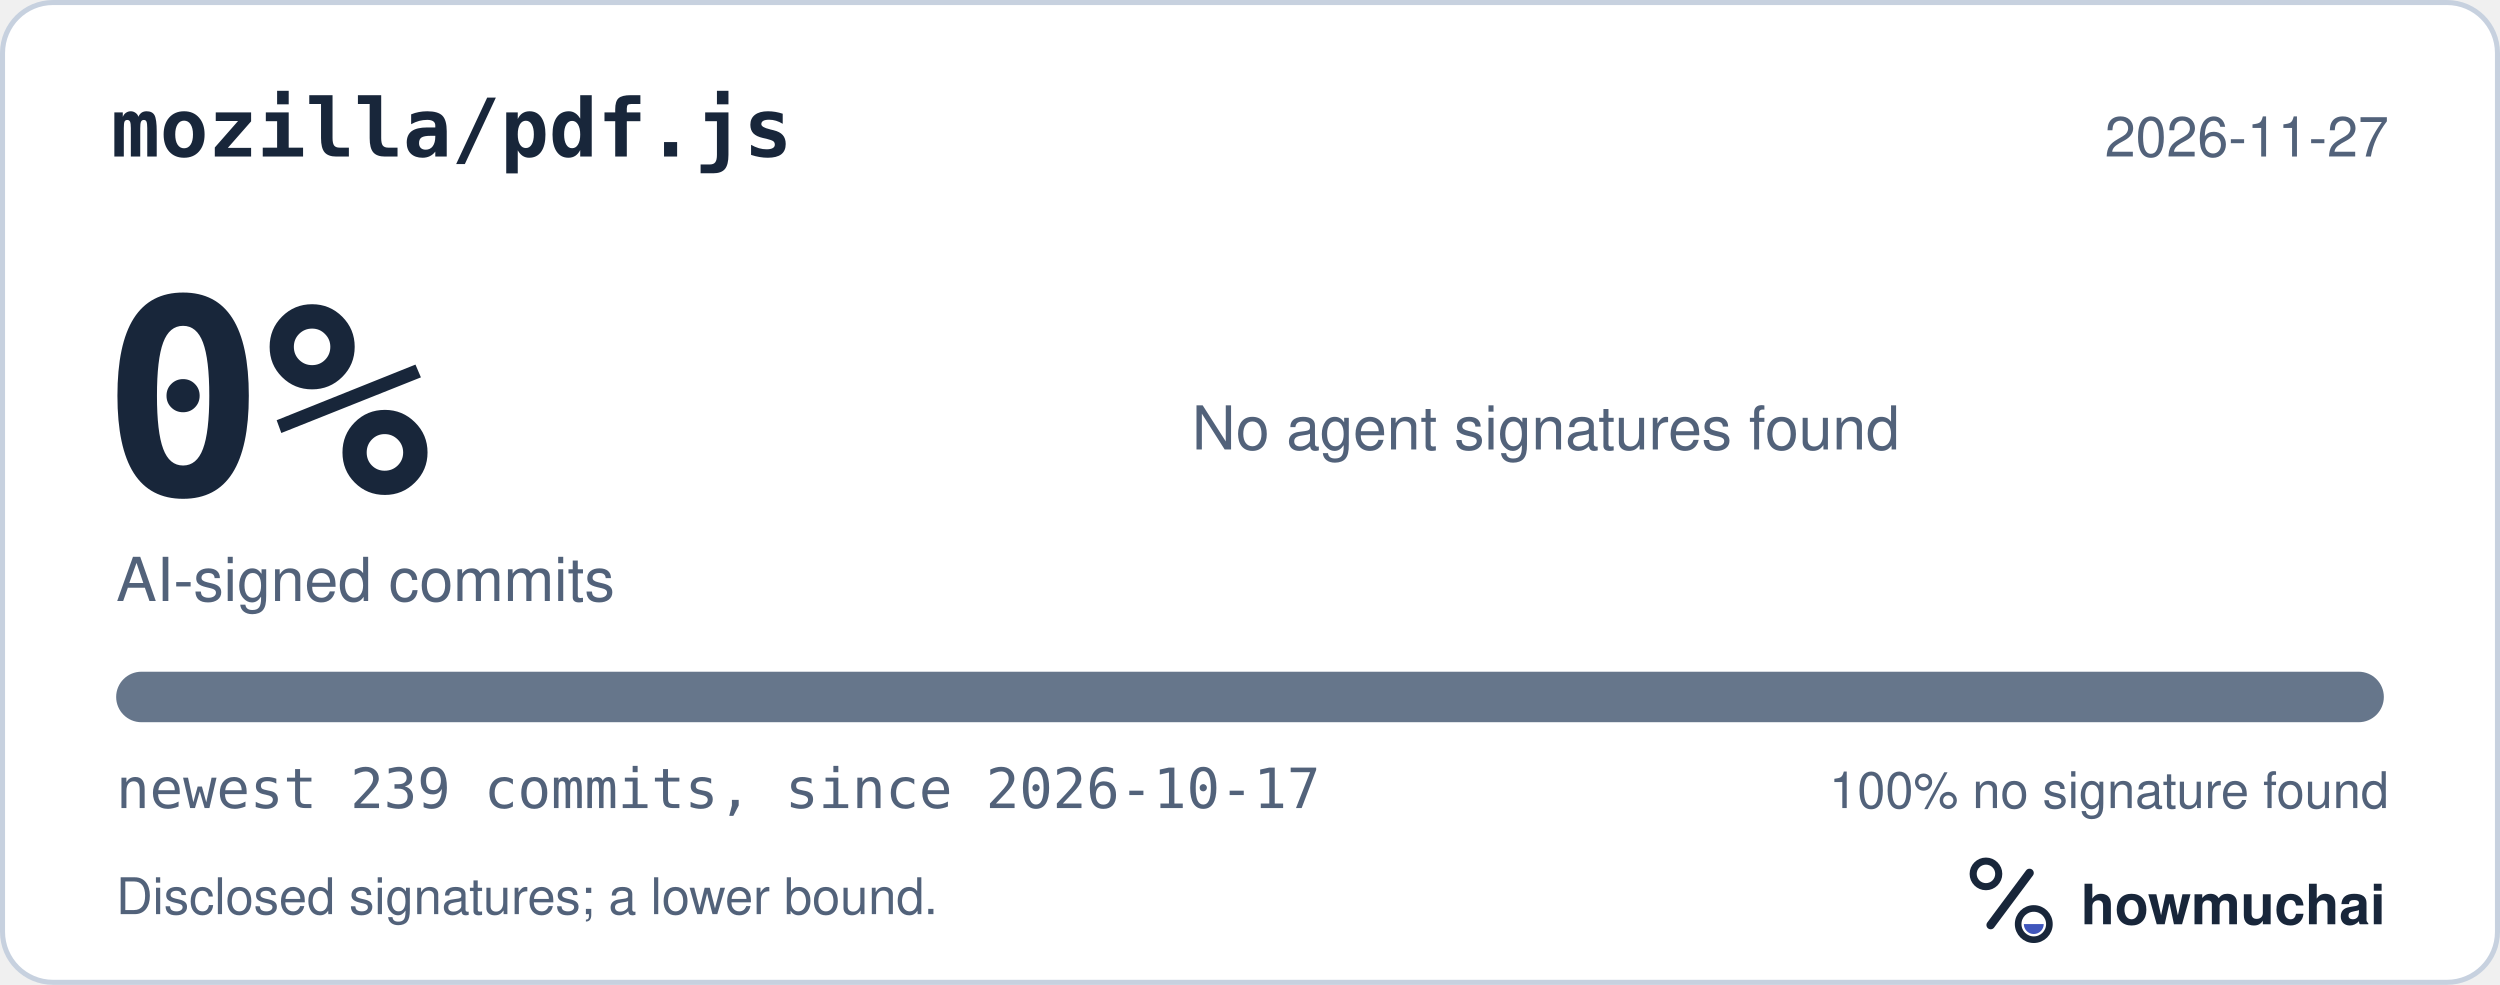
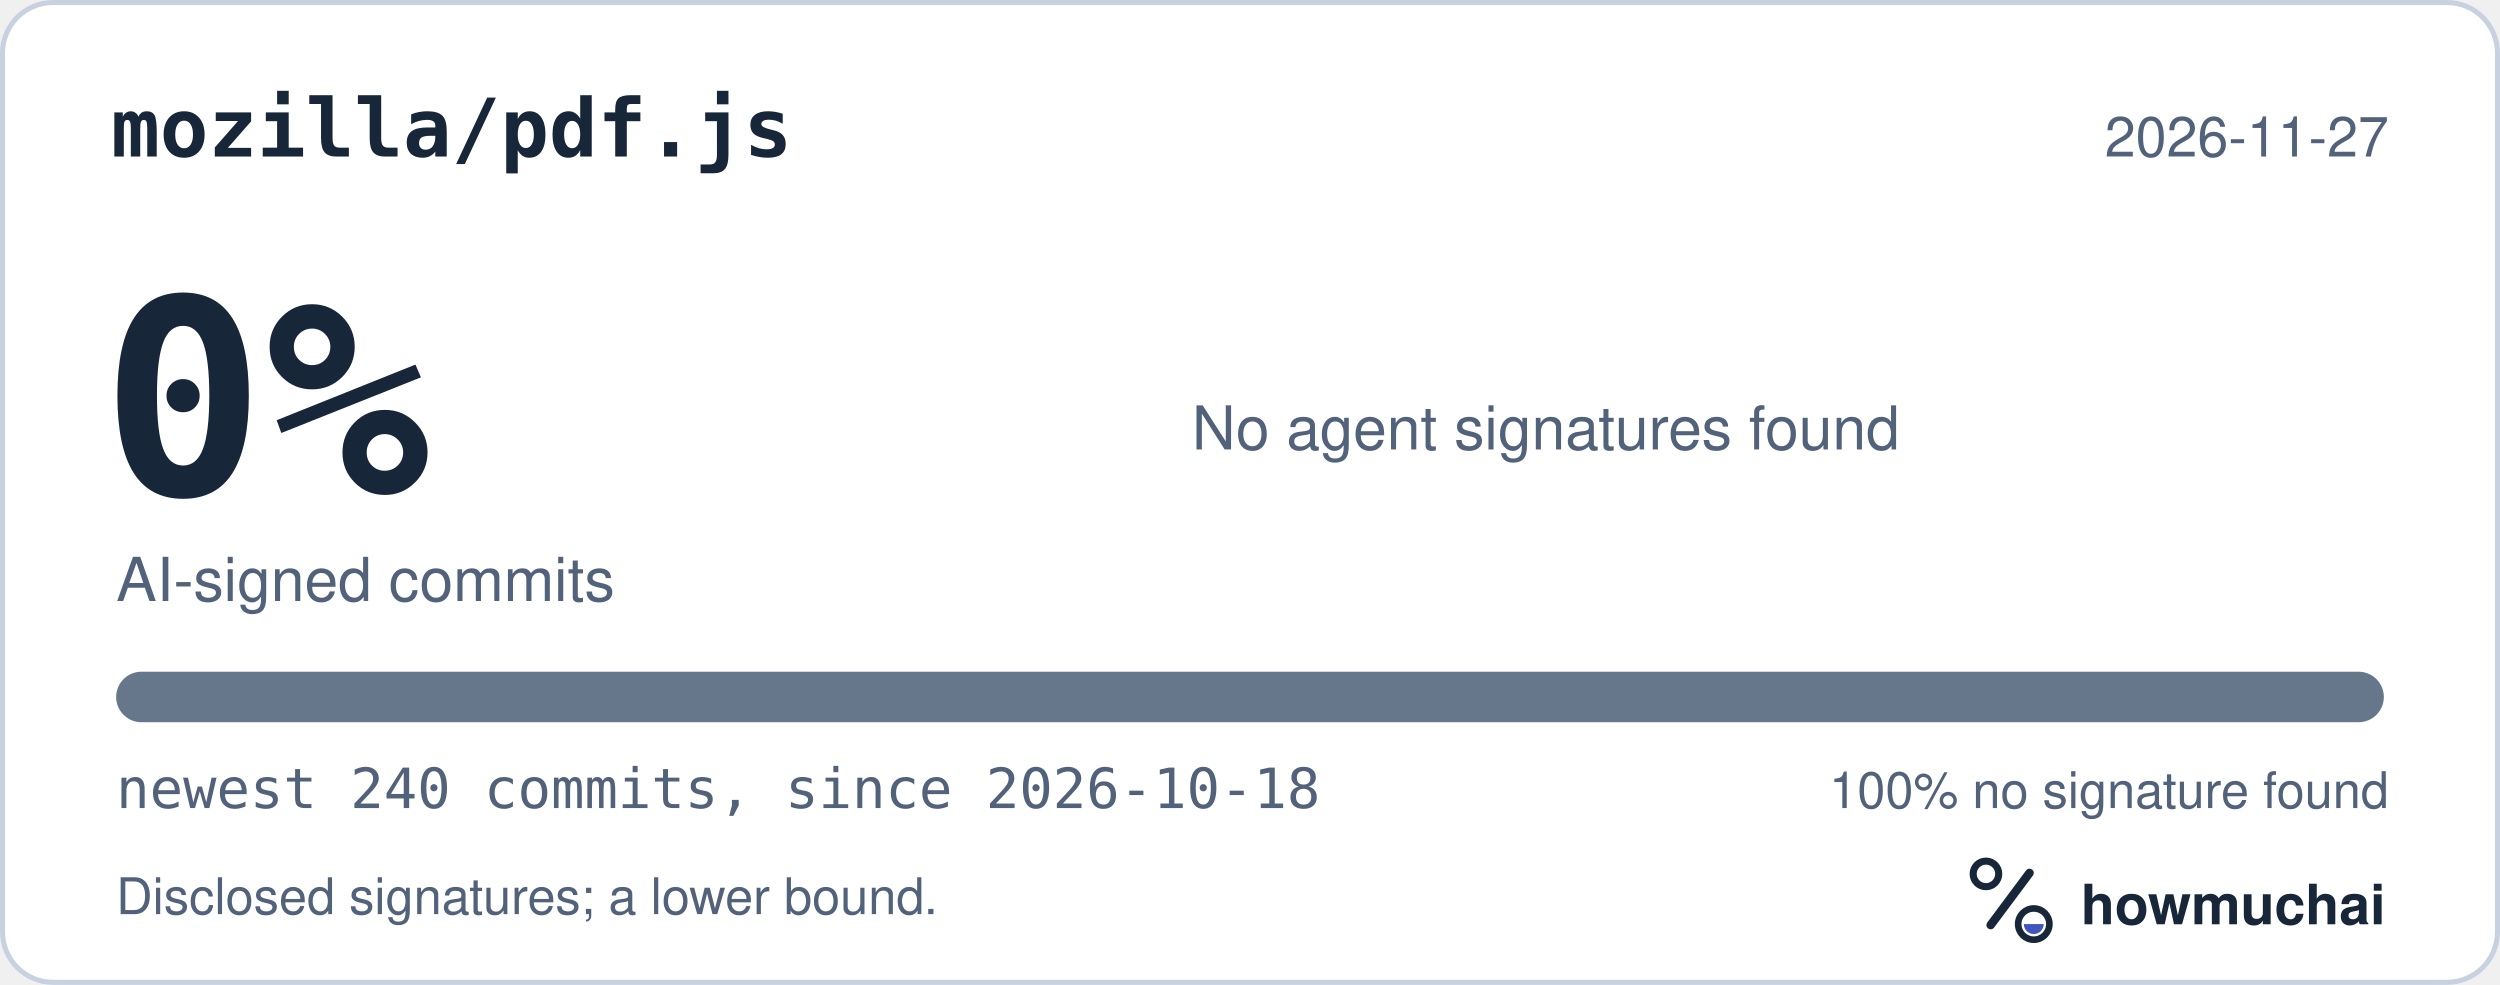
<svg xmlns="http://www.w3.org/2000/svg" width="495" height="195" viewBox="0 0 495 195" role="img" aria-labelledby="hm-t hm-d">
  <rect x="0.5" y="0.5" width="494" height="194" rx="10" fill="#FFFFFF" stroke="#C7D1DF" />
  <text x="22" y="31" fill="#18263A" font-family="ui-monospace, SF Mono, Menlo, Consolas, IBM Plex Mono, monospace" font-size="16" font-weight="600">mozilla/pdf.js</text>
  <text x="473" y="31" fill="#52627A" font-family="-apple-system, BlinkMacSystemFont, Segoe UI, Helvetica, Arial, Fira Sans, sans-serif" font-size="11" text-anchor="end">2026-11-27</text>
  <text x="20" y="98" fill="#18263A" font-family="ui-monospace, SF Mono, Menlo, Consolas, IBM Plex Mono, monospace" font-size="54" font-weight="700">0%</text>
  <text x="23" y="119" fill="#52627A" font-family="-apple-system, BlinkMacSystemFont, Segoe UI, Helvetica, Arial, Fira Sans, sans-serif" font-size="12">AI-signed commits</text>
  <text x="236" y="89" fill="#52627A" font-family="-apple-system, BlinkMacSystemFont, Segoe UI, Helvetica, Arial, Fira Sans, sans-serif" font-size="12">No agent signatures found</text>
  <defs>
    <clipPath id="hm-bar">
      <rect x="23" y="133" width="449" height="10" rx="5" />
    </clipPath>
  </defs>
  <rect x="23" y="133" width="449" height="10" rx="5" fill="#66768B" />
  <g clip-path="url(#hm-bar)" />
-   <text x="23" y="160" fill="#52627A" font-family="ui-monospace, SF Mono, Menlo, Consolas, IBM Plex Mono, monospace" font-size="11">newest 239 commits, since 2026-10-17</text>
+   <text x="23" y="160" fill="#52627A" font-family="ui-monospace, SF Mono, Menlo, Consolas, IBM Plex Mono, monospace" font-size="11">newest 240 commits, since 2026-10-18</text>
  <text x="473" y="160" fill="#52627A" font-family="-apple-system, BlinkMacSystemFont, Segoe UI, Helvetica, Arial, Fira Sans, sans-serif" font-size="10" text-anchor="end">100% no signature found</text>
  <text x="23" y="181" fill="#52627A" font-family="-apple-system, BlinkMacSystemFont, Segoe UI, Helvetica, Arial, Fira Sans, sans-serif" font-size="10">Disclosed signatures; a lower bound.</text>
  <g transform="translate(386 166) scale(0.046875)">
    <circle cx="154" cy="150" r="54" fill="none" stroke="#18263A" stroke-width="30" />
    <path d="M174 366 338 146" fill="none" stroke="#18263A" stroke-width="36" stroke-linecap="round" />
    <circle cx="356" cy="362" r="66" fill="none" stroke="#18263A" stroke-width="28" />
    <path d="M314 362a42 42 0 0 0 84 0Z" fill="#4056BC" />
  </g>
  <text x="412" y="183" fill="#18263A" font-family="-apple-system, BlinkMacSystemFont, Segoe UI, Helvetica, Arial, Fira Sans, sans-serif" font-size="11" font-weight="650">howmuchai</text>
</svg>
